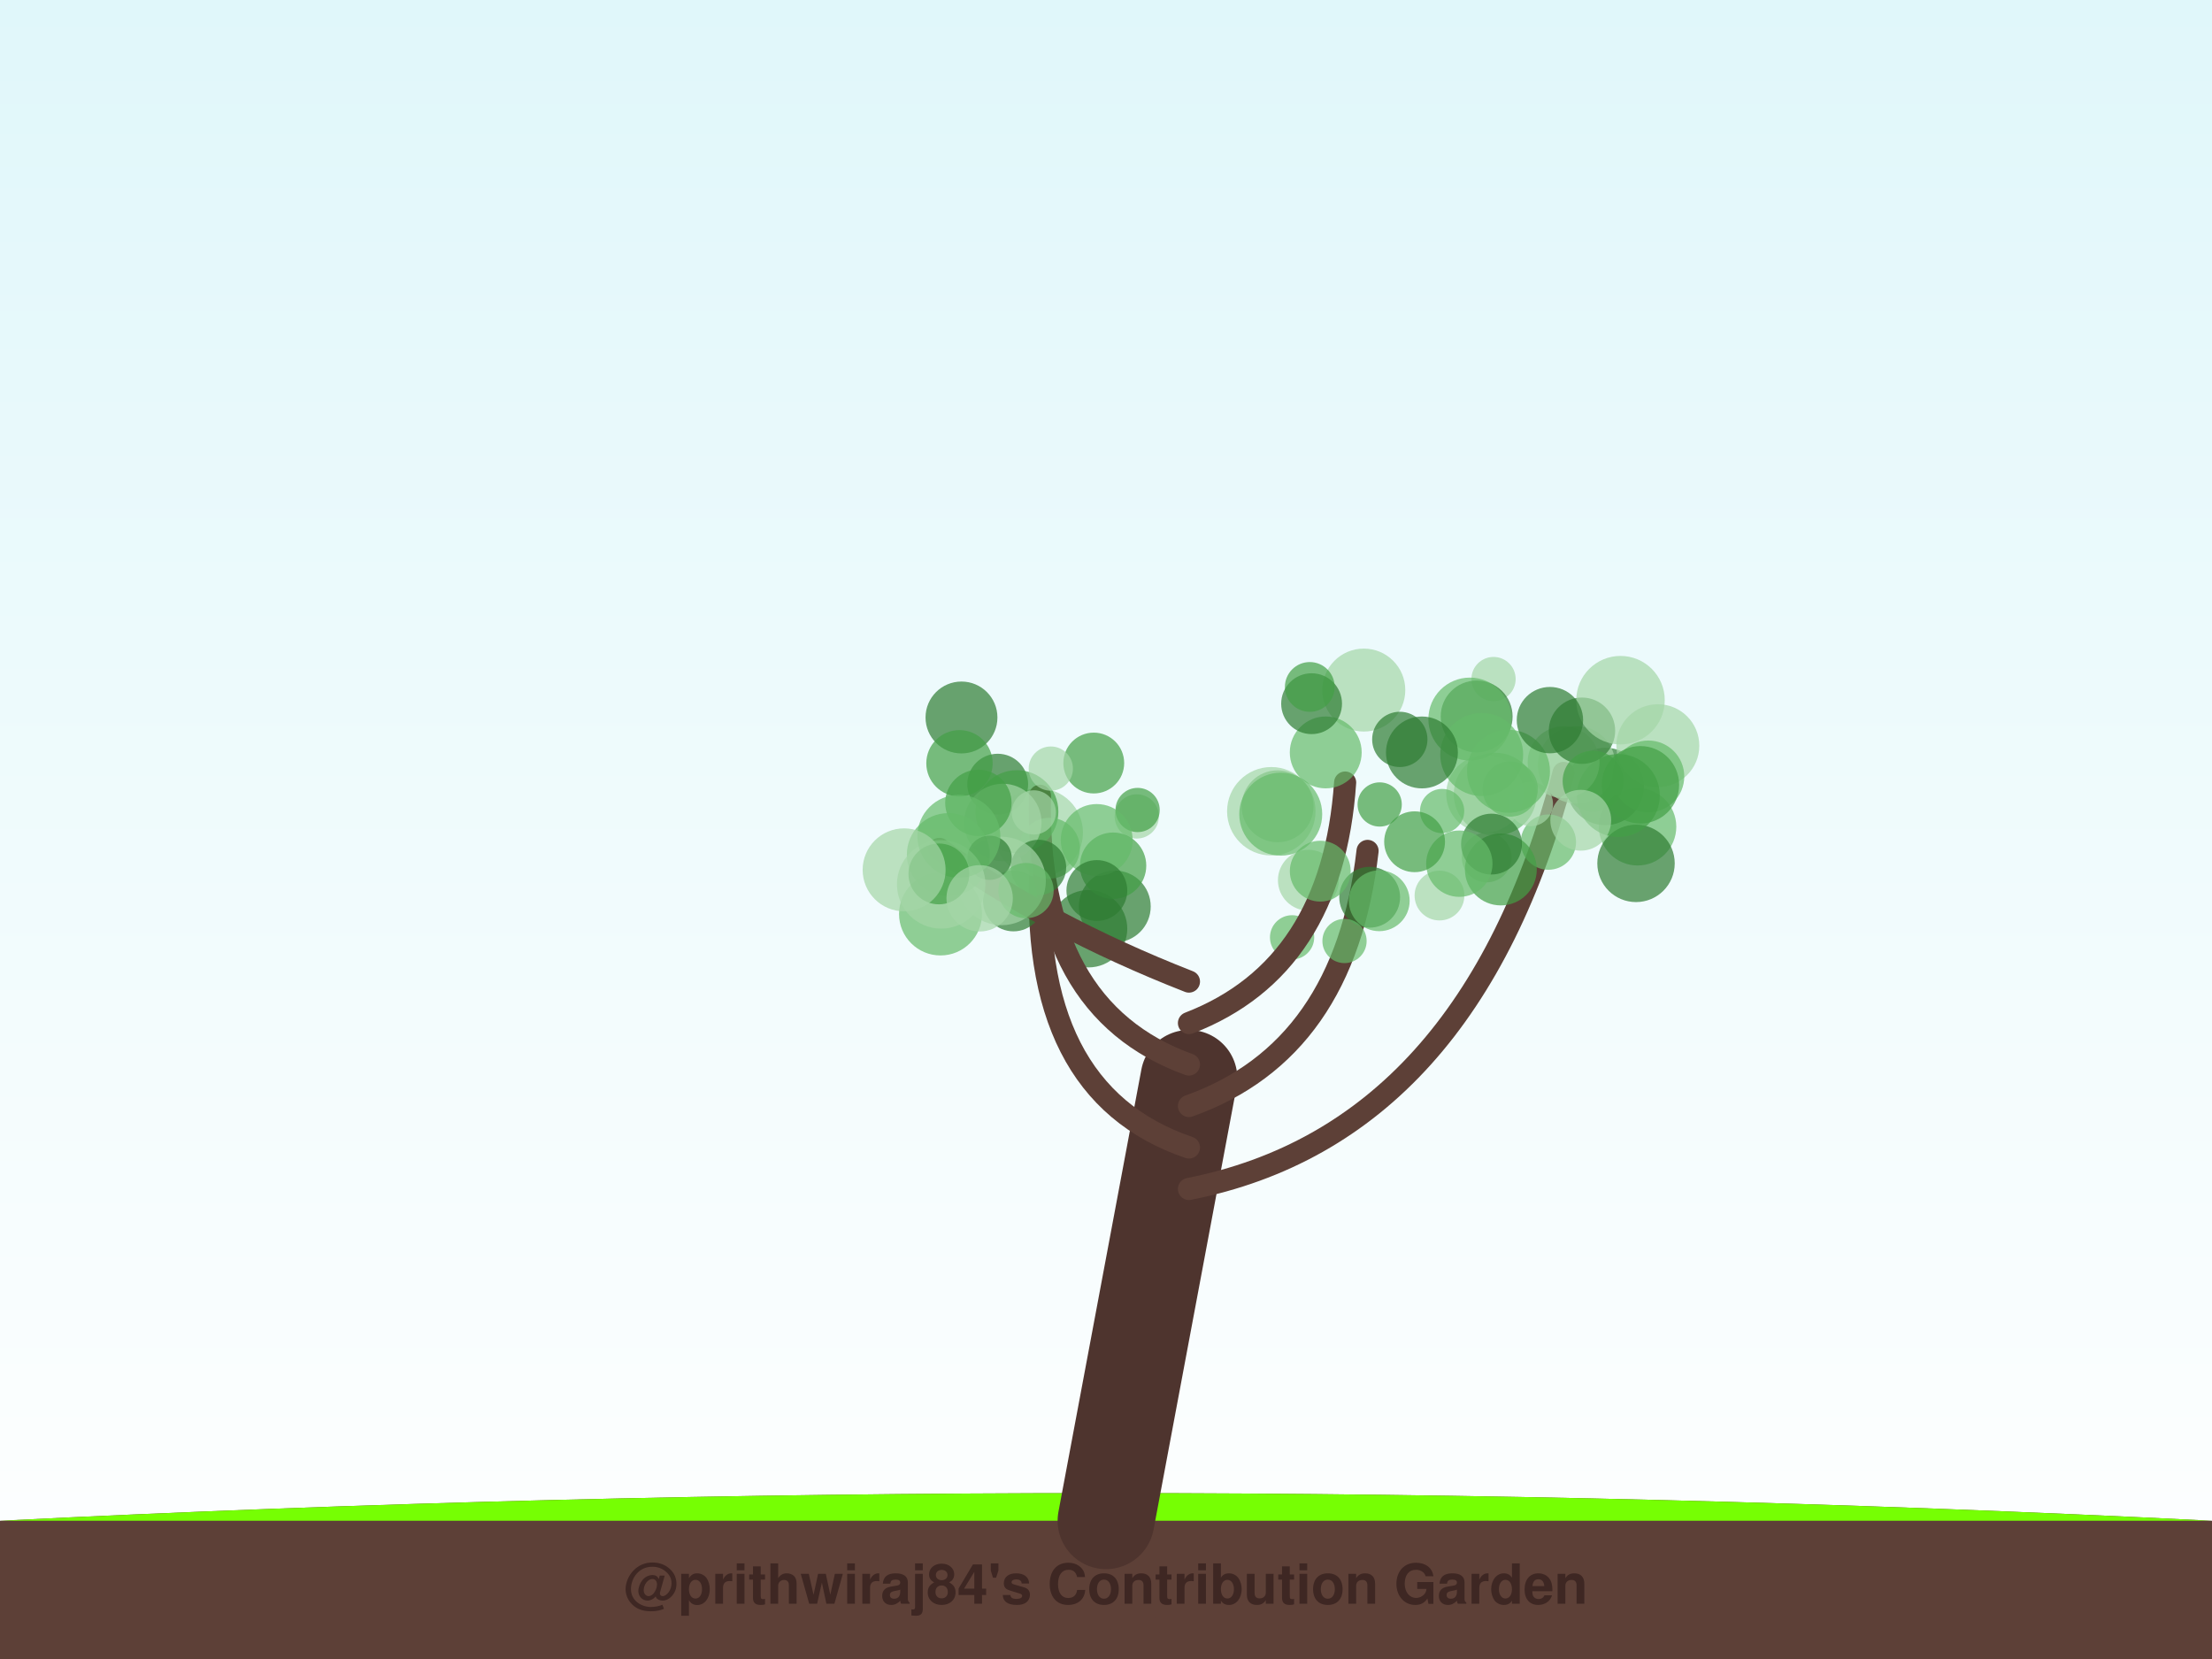
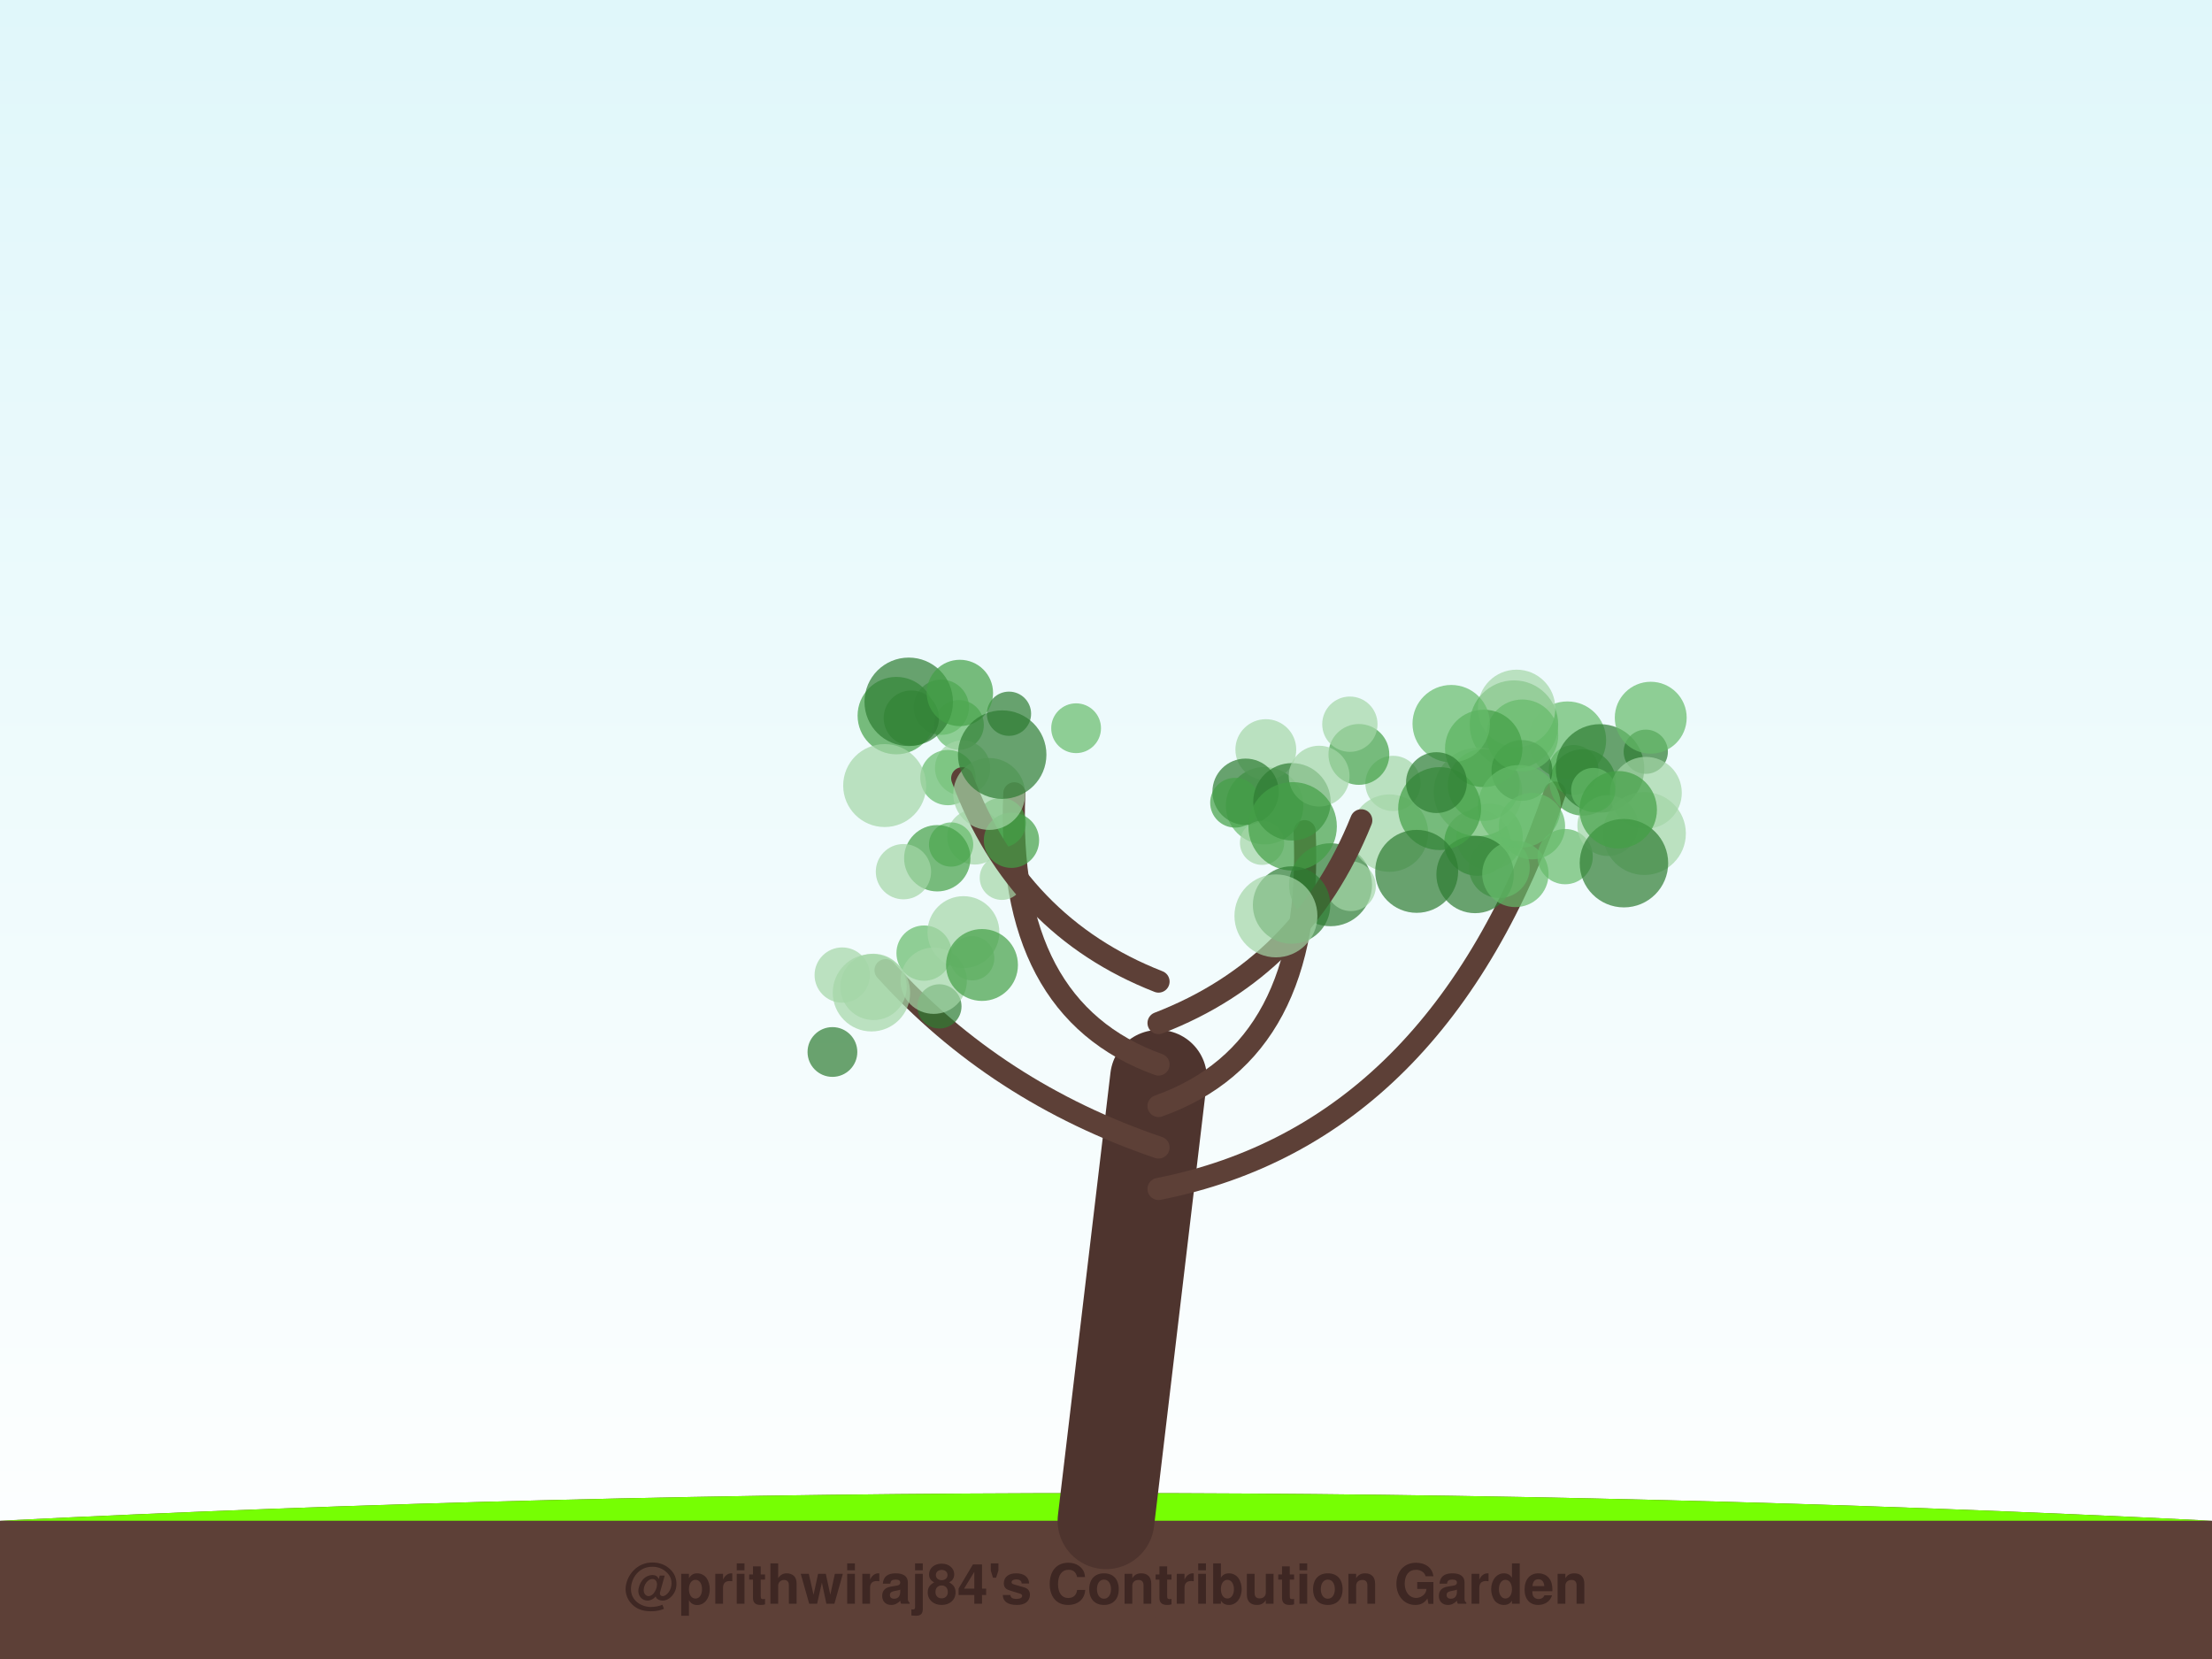
<svg xmlns="http://www.w3.org/2000/svg" width="800" height="600" viewBox="0 0 800 600">
  <defs>
    <linearGradient id="sky" x1="0%" y1="0%" x2="0%" y2="100%">
      <stop offset="0%" style="stop-color:#e0f7fa;stop-opacity:1" />
      <stop offset="100%" style="stop-color:#ffffff;stop-opacity:1" />
    </linearGradient>
    <filter id="glow" x="-20%" y="-20%" width="140%" height="140%">
      <feGaussianBlur stdDeviation="2" result="coloredBlur" />
      <feMerge>
        <feMergeNode in="coloredBlur" />
        <feMergeNode in="SourceGraphic" />
      </feMerge>
    </filter>
  </defs>
  <rect width="100%" height="100%" fill="url(#sky)" />
  <path d="M0,550 Q400,530 800,550 L800,600 L0,600 Z" stroke="#4e342e" stroke-width="0" fill="#5d4037" stroke-linecap="round" stroke-opacity="1.0" />
  <path d="M0,550 Q400,530 800,550" stroke="none" stroke-width="0" fill="#76ff03" stroke-linecap="round" stroke-opacity="0.1" />
-   <path d="M400,550 Q415.0,470.0 430,390" stroke="#4e342e" stroke-width="35" fill="none" stroke-linecap="round" stroke-opacity="1.0" />
-   <path d="M430,430 Q531.238,410 565.482,279.532" stroke="#5d4037" stroke-width="8" fill="none" stroke-linecap="round" stroke-opacity="1.0" />
-   <circle cx="592.258" cy="299.016" r="14" fill="#66bb6a" fill-opacity="0.7" />
-   <circle cx="580.58" cy="284.437" r="14" fill="#2e7d32" fill-opacity="0.7" />
-   <circle cx="570.211" cy="276.648" r="14" fill="#a5d6a7" fill-opacity="0.7" />
-   <circle cx="559.996" cy="304.562" r="10" fill="#66bb6a" fill-opacity="0.7" />
-   <circle cx="540.779" cy="287.231" r="15" fill="#66bb6a" fill-opacity="0.7" />
-   <circle cx="540.156" cy="245.589" r="8" fill="#a5d6a7" fill-opacity="0.7" />
-   <circle cx="537.044" cy="287.117" r="14" fill="#a5d6a7" fill-opacity="0.7" />
-   <circle cx="599.58" cy="269.695" r="15" fill="#a5d6a7" fill-opacity="0.7" />
-   <circle cx="553.671" cy="290.784" r="8" fill="#a5d6a7" fill-opacity="0.7" />
-   <circle cx="591.691" cy="312.252" r="14" fill="#2e7d32" fill-opacity="0.7" />
-   <circle cx="596.141" cy="280.822" r="13" fill="#66bb6a" fill-opacity="0.7" />
-   <circle cx="585.306" cy="287.706" r="15" fill="#43a047" fill-opacity="0.7" />
-   <circle cx="534.054" cy="259.129" r="13" fill="#2e7d32" fill-opacity="0.7" />
-   <circle cx="565.497" cy="275.681" r="13" fill="#a5d6a7" fill-opacity="0.7" />
-   <circle cx="537.681" cy="310.108" r="9" fill="#a5d6a7" fill-opacity="0.7" />
-   <circle cx="572.148" cy="264.279" r="12" fill="#2e7d32" fill-opacity="0.7" />
-   <circle cx="586.081" cy="253.227" r="16" fill="#a5d6a7" fill-opacity="0.7" />
-   <circle cx="542.804" cy="314.452" r="13" fill="#43a047" fill-opacity="0.7" />
-   <circle cx="576.155" cy="282.492" r="11" fill="#43a047" fill-opacity="0.7" />
-   <circle cx="571.701" cy="296.653" r="11" fill="#a5d6a7" fill-opacity="0.7" />
-   <circle cx="546.198" cy="285.36" r="10" fill="#66bb6a" fill-opacity="0.7" />
-   <circle cx="535.878" cy="272.898" r="15" fill="#66bb6a" fill-opacity="0.7" />
-   <circle cx="539.425" cy="305.278" r="11" fill="#2e7d32" fill-opacity="0.7" />
-   <circle cx="593.284" cy="283.823" r="14" fill="#43a047" fill-opacity="0.7" />
-   <circle cx="545.574" cy="278.945" r="15" fill="#66bb6a" fill-opacity="0.7" />
-   <circle cx="560.554" cy="260.446" r="12" fill="#2e7d32" fill-opacity="0.7" />
-   <circle cx="531.594" cy="260.061" r="15" fill="#66bb6a" fill-opacity="0.7" />
-   <path d="M430,415 Q371.089,395 376.51,310.02" stroke="#5d4037" stroke-width="8" fill="none" stroke-linecap="round" stroke-opacity="1.0" />
-   <circle cx="411.132" cy="295.275" r="8" fill="#a5d6a7" fill-opacity="0.7" />
-   <circle cx="393.691" cy="335.876" r="14" fill="#2e7d32" fill-opacity="0.7" />
-   <circle cx="411.433" cy="292.944" r="8" fill="#43a047" fill-opacity="0.7" />
-   <circle cx="403.173" cy="327.844" r="13" fill="#2e7d32" fill-opacity="0.7" />
-   <circle cx="375.664" cy="301.115" r="16" fill="#a5d6a7" fill-opacity="0.7" />
-   <circle cx="360.835" cy="283.606" r="11" fill="#2e7d32" fill-opacity="0.7" />
-   <circle cx="366.542" cy="325.838" r="11" fill="#2e7d32" fill-opacity="0.7" />
-   <circle cx="395.575" cy="275.965" r="11" fill="#43a047" fill-opacity="0.7" />
-   <circle cx="402.564" cy="313.092" r="12" fill="#43a047" fill-opacity="0.7" />
-   <circle cx="396.644" cy="303.799" r="13" fill="#66bb6a" fill-opacity="0.7" />
-   <path d="M430,400 Q486.312,380 494.598,307.744" stroke="#5d4037" stroke-width="8" fill="none" stroke-linecap="round" stroke-opacity="1.0" />
-   <circle cx="521.556" cy="293.319" r="8" fill="#66bb6a" fill-opacity="0.7" />
-   <circle cx="495.361" cy="324.495" r="11" fill="#2e7d32" fill-opacity="0.7" />
-   <circle cx="498.822" cy="325.773" r="11" fill="#66bb6a" fill-opacity="0.7" />
-   <circle cx="462.052" cy="291.602" r="13" fill="#43a047" fill-opacity="0.7" />
-   <circle cx="473.184" cy="318.348" r="11" fill="#a5d6a7" fill-opacity="0.7" />
-   <circle cx="467.301" cy="338.995" r="8" fill="#66bb6a" fill-opacity="0.7" />
-   <circle cx="520.609" cy="323.889" r="9" fill="#a5d6a7" fill-opacity="0.7" />
-   <circle cx="459.789" cy="293.404" r="16" fill="#a5d6a7" fill-opacity="0.7" />
-   <circle cx="486.262" cy="340.323" r="8" fill="#66bb6a" fill-opacity="0.7" />
-   <circle cx="527.789" cy="312.36" r="12" fill="#66bb6a" fill-opacity="0.7" />
-   <path d="M430,385 Q374.431,365 376.119,287.796" stroke="#5d4037" stroke-width="8" fill="none" stroke-linecap="round" stroke-opacity="1.0" />
-   <circle cx="347.734" cy="259.49" r="13" fill="#2e7d32" fill-opacity="0.7" />
-   <circle cx="367.778" cy="293.546" r="15" fill="#43a047" fill-opacity="0.7" />
-   <circle cx="380.043" cy="277.974" r="8" fill="#a5d6a7" fill-opacity="0.7" />
-   <circle cx="347.009" cy="276.055" r="12" fill="#43a047" fill-opacity="0.7" />
-   <circle cx="379.561" cy="306.757" r="11" fill="#66bb6a" fill-opacity="0.7" />
-   <circle cx="362.681" cy="297.454" r="14" fill="#a5d6a7" fill-opacity="0.7" />
-   <circle cx="353.842" cy="290.374" r="12" fill="#43a047" fill-opacity="0.7" />
-   <circle cx="375.599" cy="313.717" r="10" fill="#2e7d32" fill-opacity="0.7" />
-   <circle cx="373.896" cy="293.822" r="8" fill="#a5d6a7" fill-opacity="0.7" />
-   <circle cx="396.692" cy="322.067" r="11" fill="#2e7d32" fill-opacity="0.7" />
-   <path d="M430,370 Q481.856,350 486.486,283.019" stroke="#5d4037" stroke-width="8" fill="none" stroke-linecap="round" stroke-opacity="1.0" />
-   <circle cx="493.241" cy="249.574" r="15" fill="#a5d6a7" fill-opacity="0.7" />
-   <circle cx="514.263" cy="272.134" r="13" fill="#2e7d32" fill-opacity="0.7" />
-   <circle cx="463.197" cy="294.454" r="15" fill="#66bb6a" fill-opacity="0.7" />
-   <circle cx="479.472" cy="272.122" r="13" fill="#66bb6a" fill-opacity="0.7" />
-   <circle cx="506.256" cy="267.415" r="10" fill="#2e7d32" fill-opacity="0.7" />
-   <circle cx="498.981" cy="290.948" r="8" fill="#43a047" fill-opacity="0.7" />
-   <circle cx="511.606" cy="304.43" r="11" fill="#43a047" fill-opacity="0.7" />
-   <circle cx="477.487" cy="315.068" r="11" fill="#66bb6a" fill-opacity="0.7" />
-   <circle cx="474.357" cy="254.499" r="11" fill="#2e7d32" fill-opacity="0.7" />
-   <circle cx="473.7" cy="248.443" r="9" fill="#43a047" fill-opacity="0.7" />
-   <path d="M430,355 Q378.886,335 339.738,307.007" stroke="#5d4037" stroke-width="8" fill="none" stroke-linecap="round" stroke-opacity="1.0" />
-   <circle cx="340.152" cy="330.552" r="15" fill="#66bb6a" fill-opacity="0.7" />
-   <circle cx="362.251" cy="318.609" r="16" fill="#a5d6a7" fill-opacity="0.7" />
-   <circle cx="342.977" cy="309.071" r="15" fill="#66bb6a" fill-opacity="0.7" />
-   <circle cx="357.898" cy="310.222" r="8" fill="#2e7d32" fill-opacity="0.7" />
-   <circle cx="340.393" cy="319.842" r="16" fill="#a5d6a7" fill-opacity="0.7" />
-   <circle cx="346.794" cy="302.463" r="15" fill="#66bb6a" fill-opacity="0.7" />
-   <circle cx="371.073" cy="322.094" r="10" fill="#66bb6a" fill-opacity="0.7" />
-   <circle cx="339.564" cy="316.066" r="11" fill="#43a047" fill-opacity="0.7" />
-   <circle cx="354.303" cy="324.886" r="12" fill="#a5d6a7" fill-opacity="0.7" />
-   <circle cx="326.991" cy="314.59" r="15" fill="#a5d6a7" fill-opacity="0.7" />
+   <path d="M400,550 Q409.5,470.0 419,390" stroke="#4e342e" stroke-width="35" fill="none" stroke-linecap="round" stroke-opacity="1.0" />
+   <path d="M419,430 Q520.355,410 562.337,286.663" stroke="#5d4037" stroke-width="8" fill="none" stroke-linecap="round" stroke-opacity="1.0" />
+   <circle cx="569.125" cy="278.446" r="9" fill="#43a047" fill-opacity="0.7" />
+   <circle cx="547.543" cy="262.066" r="16" fill="#43a047" fill-opacity="0.7" />
+   <circle cx="595.217" cy="271.877" r="8" fill="#2e7d32" fill-opacity="0.7" />
+   <circle cx="566.882" cy="267.683" r="14" fill="#66bb6a" fill-opacity="0.7" />
+   <circle cx="548.501" cy="256.194" r="14" fill="#a5d6a7" fill-opacity="0.7" />
+   <circle cx="534.322" cy="304.742" r="12" fill="#43a047" fill-opacity="0.7" />
+   <circle cx="542.273" cy="313.781" r="11" fill="#66bb6a" fill-opacity="0.7" />
+   <circle cx="566.057" cy="309.809" r="10" fill="#66bb6a" fill-opacity="0.7" />
+   <circle cx="572.442" cy="282.993" r="12" fill="#43a047" fill-opacity="0.7" />
+   <circle cx="578.669" cy="277.904" r="16" fill="#2e7d32" fill-opacity="0.7" />
+   <circle cx="538.739" cy="302.622" r="12" fill="#66bb6a" fill-opacity="0.7" />
+   <circle cx="534.519" cy="286.405" r="16" fill="#a5d6a7" fill-opacity="0.7" />
+   <circle cx="536.6" cy="283.892" r="13" fill="#66bb6a" fill-opacity="0.7" />
+   <circle cx="550.415" cy="278.645" r="11" fill="#2e7d32" fill-opacity="0.7" />
+   <circle cx="581.479" cy="298.579" r="11" fill="#a5d6a7" fill-opacity="0.7" />
+   <circle cx="550.564" cy="265.985" r="13" fill="#66bb6a" fill-opacity="0.7" />
+   <circle cx="595.248" cy="286.735" r="13" fill="#a5d6a7" fill-opacity="0.7" />
+   <circle cx="597.013" cy="259.569" r="13" fill="#66bb6a" fill-opacity="0.7" />
+   <circle cx="594.716" cy="301.447" r="15" fill="#a5d6a7" fill-opacity="0.7" />
+   <circle cx="533.487" cy="316.261" r="14" fill="#2e7d32" fill-opacity="0.7" />
+   <circle cx="536.615" cy="270.666" r="14" fill="#43a047" fill-opacity="0.7" />
+   <circle cx="587.317" cy="312.175" r="16" fill="#2e7d32" fill-opacity="0.7" />
+   <circle cx="576.219" cy="285.72" r="8" fill="#66bb6a" fill-opacity="0.7" />
+   <circle cx="548.06" cy="316.07" r="12" fill="#66bb6a" fill-opacity="0.7" />
+   <circle cx="585.254" cy="292.854" r="14" fill="#43a047" fill-opacity="0.7" />
+   <circle cx="554.044" cy="298.807" r="12" fill="#66bb6a" fill-opacity="0.7" />
+   <circle cx="549.509" cy="291.669" r="15" fill="#66bb6a" fill-opacity="0.7" />
+   <path d="M419,415 Q360.133,395 320.26,350.877" stroke="#5d4037" stroke-width="8" fill="none" stroke-linecap="round" stroke-opacity="1.0" />
+   <circle cx="334.206" cy="344.708" r="10" fill="#66bb6a" fill-opacity="0.7" />
+   <circle cx="351.607" cy="346.577" r="8" fill="#a5d6a7" fill-opacity="0.7" />
+   <circle cx="348.438" cy="337.11" r="13" fill="#a5d6a7" fill-opacity="0.7" />
+   <circle cx="304.6" cy="352.646" r="10" fill="#a5d6a7" fill-opacity="0.7" />
+   <circle cx="339.744" cy="363.972" r="8" fill="#2e7d32" fill-opacity="0.7" />
+   <circle cx="337.684" cy="354.686" r="12" fill="#a5d6a7" fill-opacity="0.7" />
+   <circle cx="315.934" cy="356.922" r="12" fill="#a5d6a7" fill-opacity="0.7" />
+   <circle cx="315.175" cy="359.041" r="14" fill="#a5d6a7" fill-opacity="0.7" />
+   <circle cx="301.058" cy="380.467" r="9" fill="#2e7d32" fill-opacity="0.7" />
+   <circle cx="355.151" cy="348.999" r="13" fill="#43a047" fill-opacity="0.7" />
+   <path d="M419,400 Q475.281,380 471.844,300.614" stroke="#5d4037" stroke-width="8" fill="none" stroke-linecap="round" stroke-opacity="1.0" />
+   <circle cx="481.202" cy="319.981" r="15" fill="#2e7d32" fill-opacity="0.7" />
+   <circle cx="457.346" cy="291.39" r="14" fill="#66bb6a" fill-opacity="0.7" />
+   <circle cx="457.802" cy="271.102" r="11" fill="#a5d6a7" fill-opacity="0.7" />
+   <circle cx="502.519" cy="301.305" r="14" fill="#a5d6a7" fill-opacity="0.7" />
+   <circle cx="450.485" cy="286.353" r="12" fill="#2e7d32" fill-opacity="0.7" />
+   <circle cx="488.59" cy="320.508" r="9" fill="#a5d6a7" fill-opacity="0.7" />
+   <circle cx="446.679" cy="290.314" r="9" fill="#43a047" fill-opacity="0.7" />
+   <circle cx="456.44" cy="304.801" r="8" fill="#a5d6a7" fill-opacity="0.7" />
+   <circle cx="467.254" cy="289.981" r="14" fill="#2e7d32" fill-opacity="0.7" />
+   <circle cx="503.799" cy="283.34" r="10" fill="#a5d6a7" fill-opacity="0.7" />
+   <path d="M419,385 Q363.458,365 366.849,286.919" stroke="#5d4037" stroke-width="8" fill="none" stroke-linecap="round" stroke-opacity="1.0" />
+   <circle cx="389.188" cy="263.372" r="9" fill="#66bb6a" fill-opacity="0.7" />
+   <circle cx="346.825" cy="262.183" r="9" fill="#66bb6a" fill-opacity="0.7" />
+   <circle cx="364.913" cy="258.132" r="8" fill="#2e7d32" fill-opacity="0.7" />
+   <circle cx="362.328" cy="317.469" r="8" fill="#a5d6a7" fill-opacity="0.7" />
+   <circle cx="348.145" cy="277.773" r="10" fill="#a5d6a7" fill-opacity="0.7" />
+   <circle cx="352.57" cy="302.673" r="10" fill="#a5d6a7" fill-opacity="0.7" />
+   <circle cx="362.023" cy="297.565" r="9" fill="#43a047" fill-opacity="0.7" />
+   <circle cx="342.82" cy="281.223" r="10" fill="#66bb6a" fill-opacity="0.7" />
+   <circle cx="343.98" cy="305.434" r="8" fill="#66bb6a" fill-opacity="0.7" />
+   <circle cx="340.448" cy="255.782" r="10" fill="#66bb6a" fill-opacity="0.7" />
+   <path d="M419,370 Q470.847,350 492.323,296.677" stroke="#5d4037" stroke-width="8" fill="none" stroke-linecap="round" stroke-opacity="1.0" />
+   <circle cx="491.46" cy="272.852" r="11" fill="#43a047" fill-opacity="0.7" />
+   <circle cx="524.854" cy="261.724" r="14" fill="#66bb6a" fill-opacity="0.7" />
+   <circle cx="477.084" cy="280.704" r="11" fill="#a5d6a7" fill-opacity="0.7" />
+   <circle cx="467.493" cy="298.863" r="16" fill="#43a047" fill-opacity="0.7" />
+   <circle cx="467.115" cy="327.315" r="14" fill="#2e7d32" fill-opacity="0.7" />
+   <circle cx="461.456" cy="331.243" r="15" fill="#a5d6a7" fill-opacity="0.7" />
+   <circle cx="520.665" cy="292.439" r="15" fill="#43a047" fill-opacity="0.7" />
+   <circle cx="512.36" cy="315.139" r="15" fill="#2e7d32" fill-opacity="0.7" />
+   <circle cx="488.2" cy="261.917" r="10" fill="#a5d6a7" fill-opacity="0.7" />
+   <circle cx="519.507" cy="283.043" r="11" fill="#2e7d32" fill-opacity="0.7" />
+   <path d="M419,355 Q367.892,335 347.994,281.471" stroke="#5d4037" stroke-width="8" fill="none" stroke-linecap="round" stroke-opacity="1.0" />
+   <circle cx="329.593" cy="259.711" r="10" fill="#2e7d32" fill-opacity="0.7" />
+   <circle cx="324.158" cy="258.812" r="14" fill="#43a047" fill-opacity="0.7" />
+   <circle cx="365.814" cy="303.892" r="10" fill="#43a047" fill-opacity="0.7" />
+   <circle cx="338.98" cy="310.396" r="12" fill="#43a047" fill-opacity="0.7" />
+   <circle cx="328.655" cy="253.824" r="16" fill="#2e7d32" fill-opacity="0.7" />
+   <circle cx="326.744" cy="315.255" r="10" fill="#a5d6a7" fill-opacity="0.7" />
+   <circle cx="319.951" cy="284.11" r="15" fill="#a5d6a7" fill-opacity="0.7" />
+   <circle cx="347.155" cy="250.619" r="12" fill="#43a047" fill-opacity="0.7" />
+   <circle cx="357.759" cy="287.147" r="13" fill="#a5d6a7" fill-opacity="0.7" />
+   <circle cx="362.453" cy="272.917" r="16" fill="#2e7d32" fill-opacity="0.7" />
  <text x="400" y="580" font-family="Segoe UI, Helvetica, Arial, sans-serif" font-size="20" fill="#3e2723" text-anchor="middle" font-weight="bold">@prithwiraj84's Contribution Garden</text>
  <text x="400" y="595" font-family="Segoe UI, Helvetica, Arial, sans-serif" font-size="14" fill="#5d4037" text-anchor="middle" font-weight="bold">Grown over 5 years</text>
</svg>
